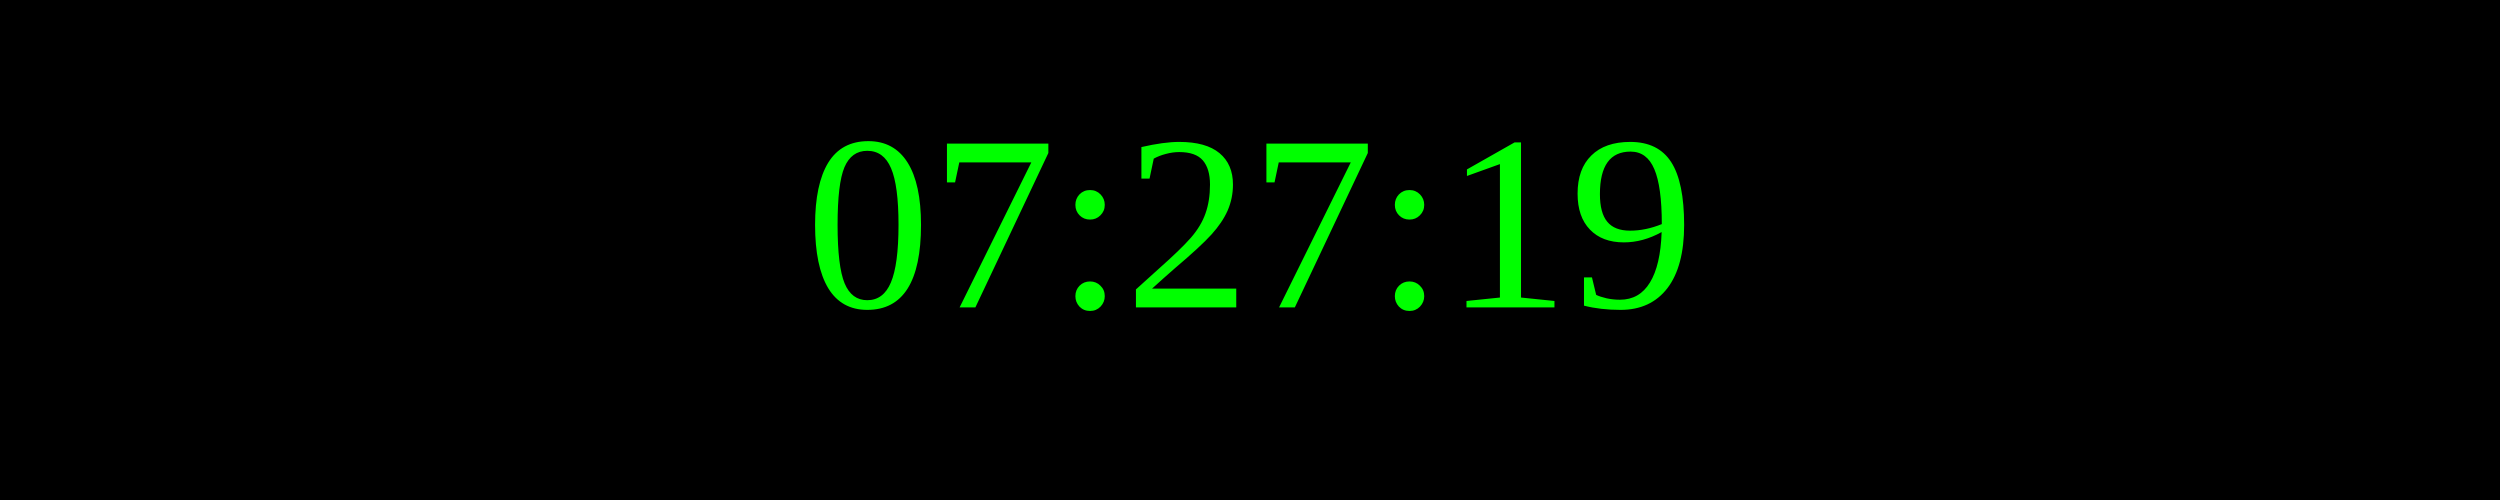
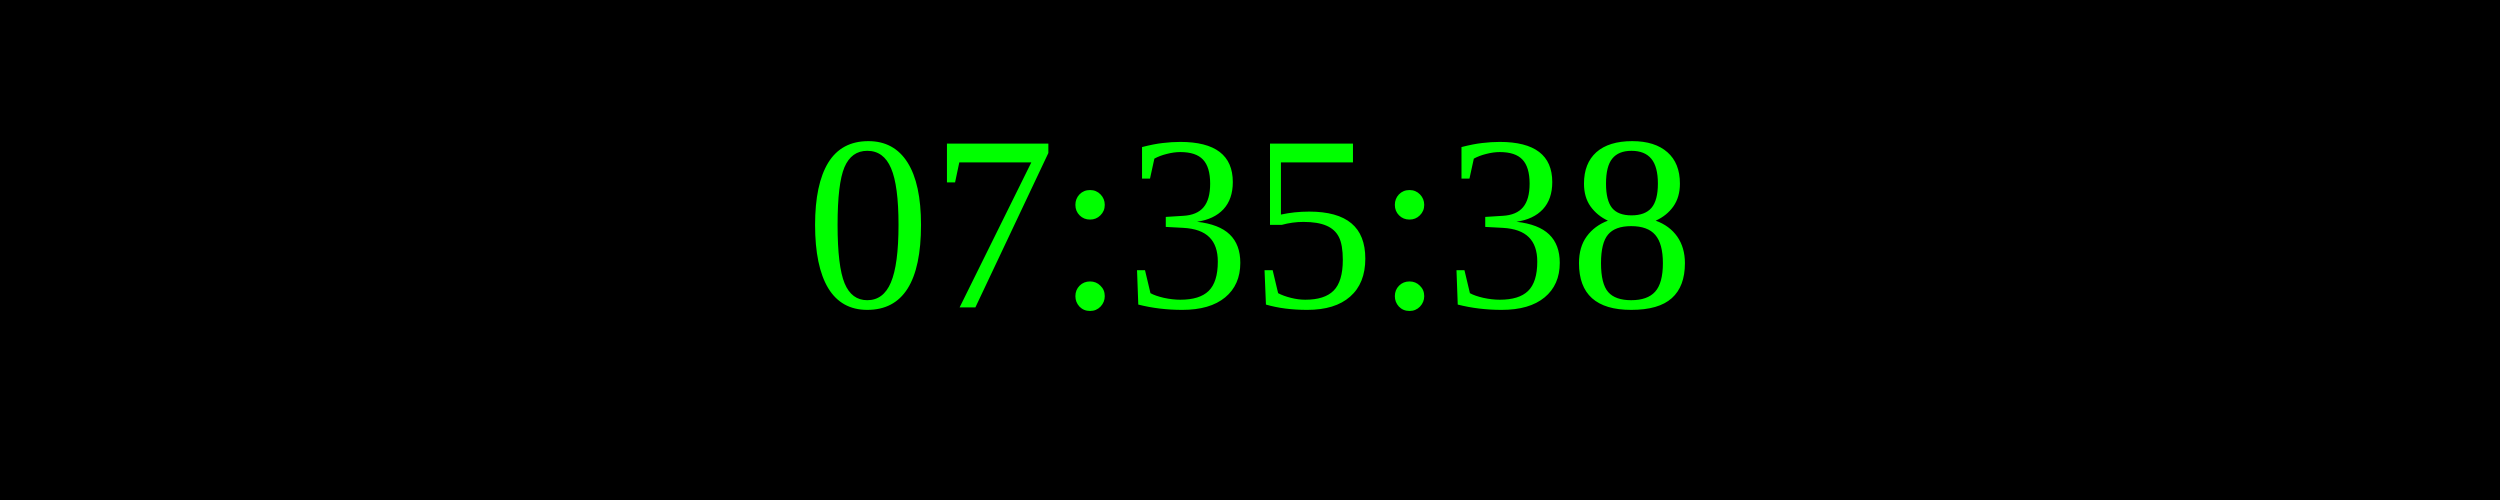
<svg xmlns="http://www.w3.org/2000/svg" width="250" height="50">
  <rect width="100%" height="100%" fill="black" />
  <text x="50%" y="50%" font-size="25" fill="lime" text-anchor="middle" dominant-baseline="middle">
- 07:27:19
+ 07:35:38
</text>
</svg>
